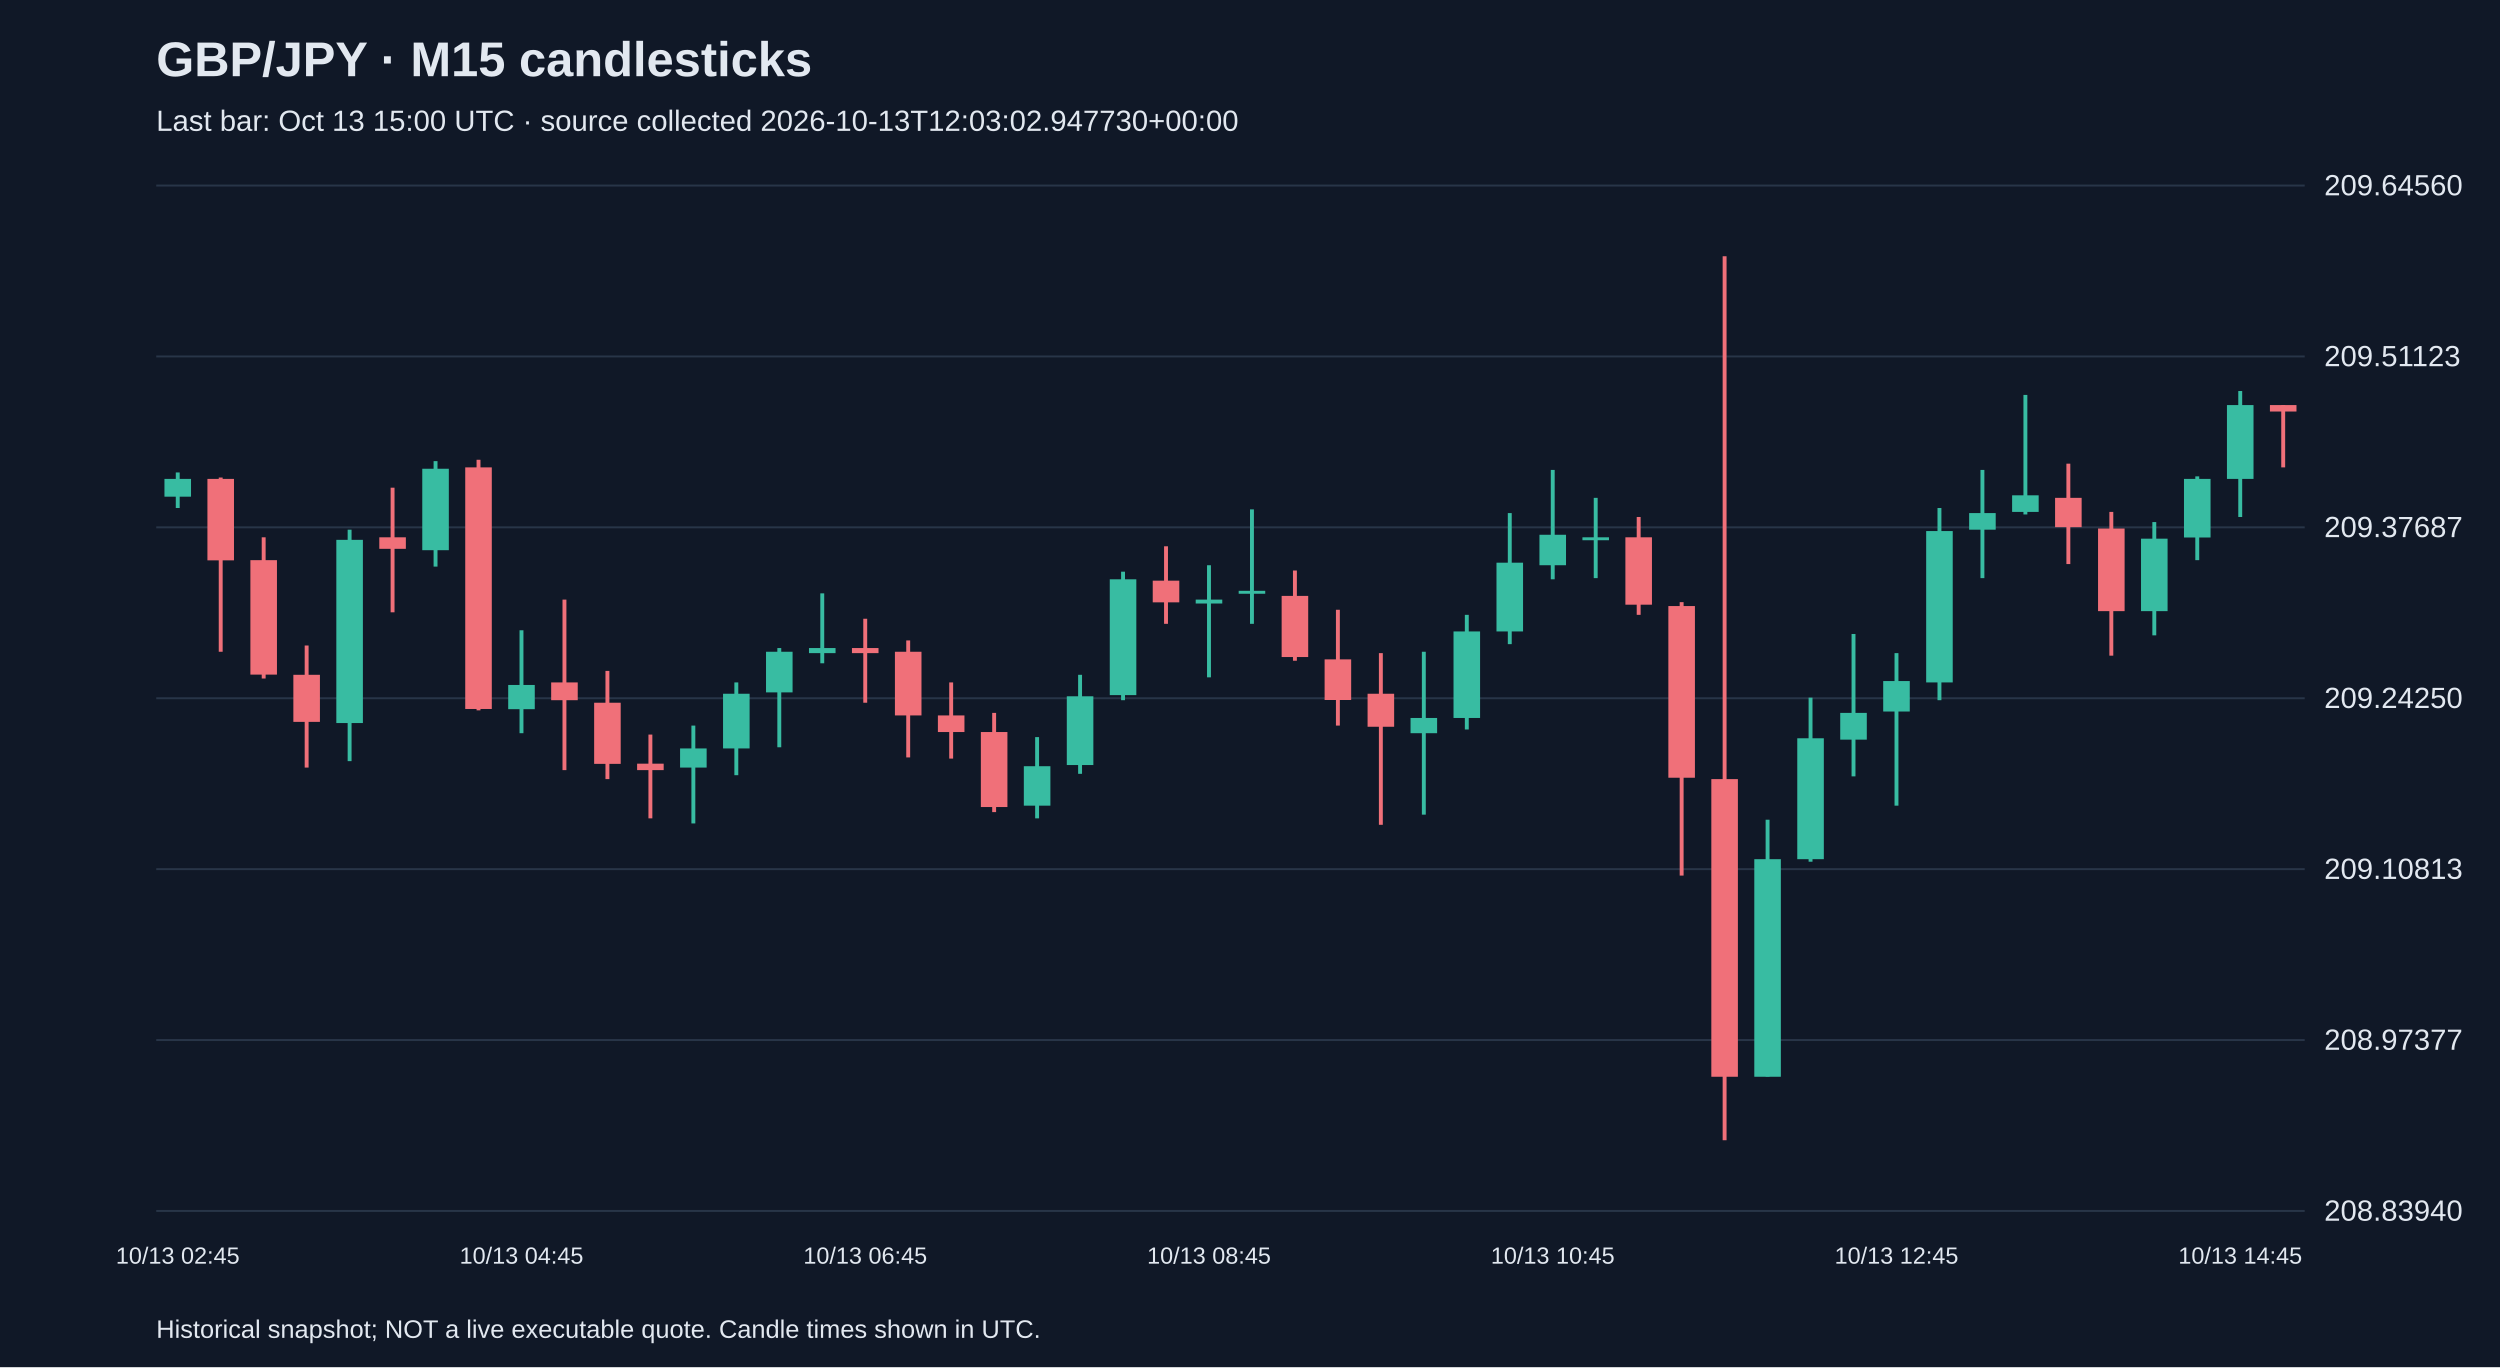
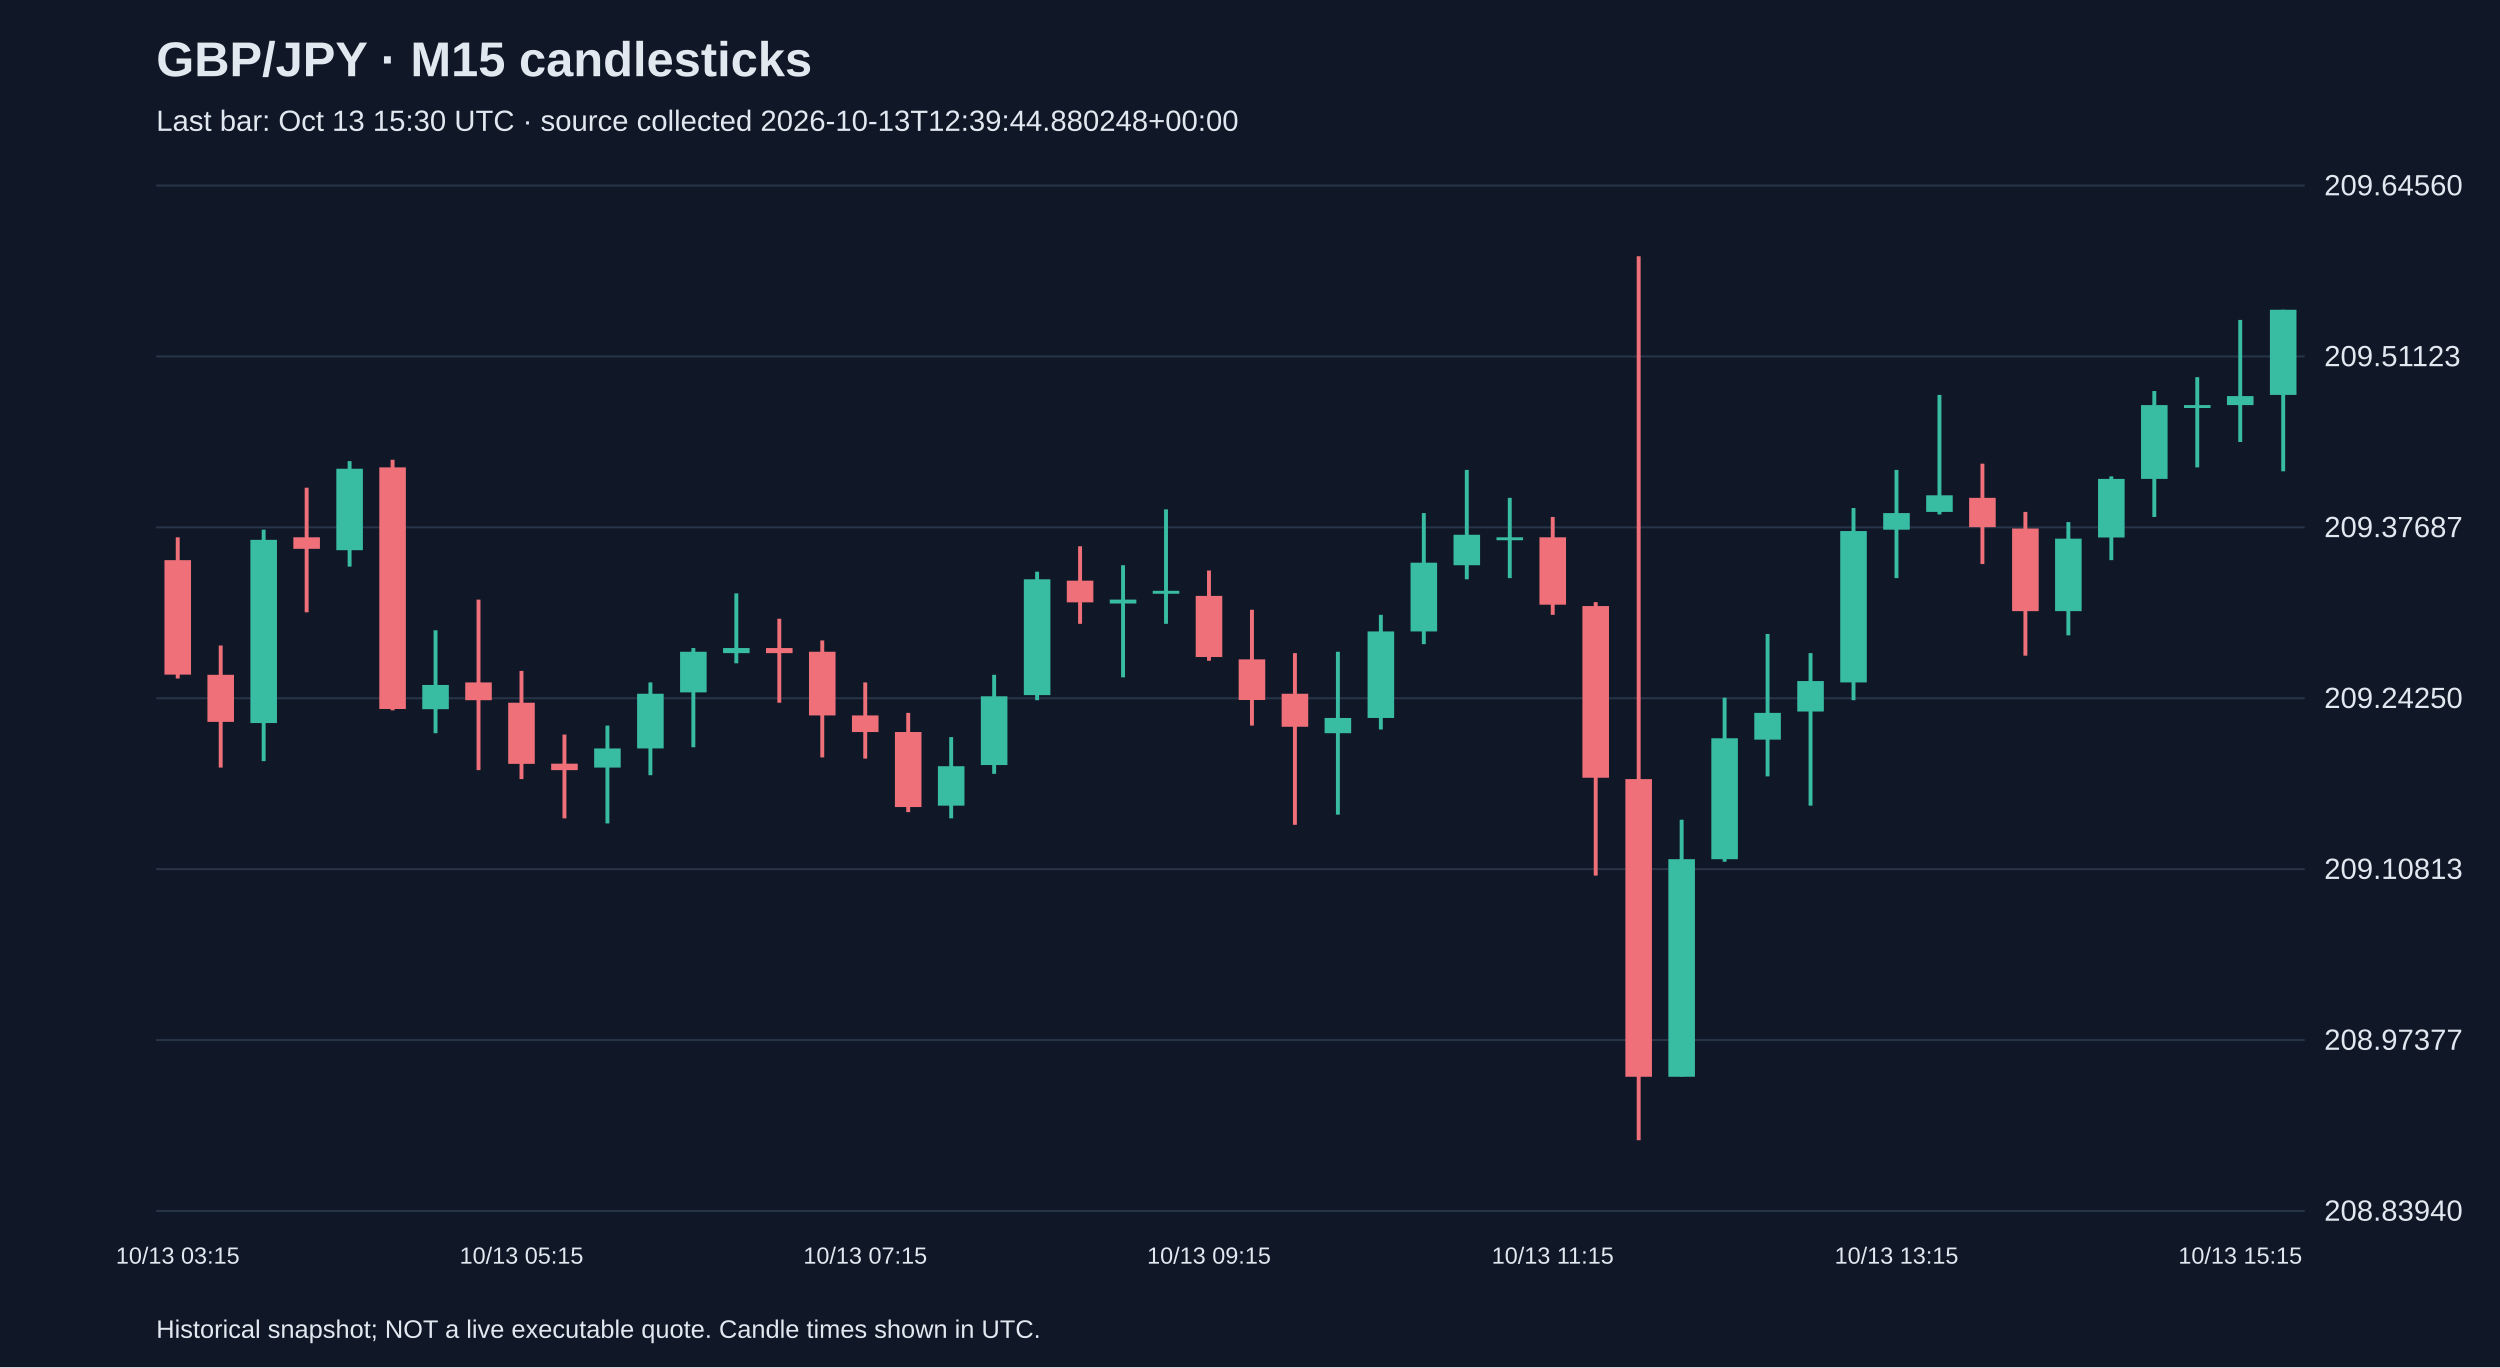
<svg xmlns="http://www.w3.org/2000/svg" viewBox="0 0 1280 700">
  <rect width="100%" height="100%" fill="#101827" />
  <style>text{font-family:Arial,sans-serif;fill:#e2e8f0}</style>
  <text x="80" y="39" font-size="25" font-weight="bold">GBP/JPY · M15 candlesticks</text>
-   <text x="80" y="67" font-size="15" fill="#a6b1c5">Last bar: Oct 13 15:00 UTC · source collected 2026-10-13T12:03:02.947730+00:00</text>
+   <text x="80" y="67" font-size="15" fill="#a6b1c5">Last bar: Oct 13 15:30 UTC · source collected 2026-10-13T12:39:44.880248+00:00</text>
  <line x1="80" y1="620.0" x2="1180" y2="620.0" stroke="#283548" />
  <text x="1190" y="625.0" font-size="15">208.83940</text>
  <line x1="80" y1="532.5" x2="1180" y2="532.5" stroke="#283548" />
  <text x="1190" y="537.5" font-size="15">208.97377</text>
  <line x1="80" y1="445.0" x2="1180" y2="445.0" stroke="#283548" />
  <text x="1190" y="450.0" font-size="15">209.10813</text>
  <line x1="80" y1="357.5" x2="1180" y2="357.5" stroke="#283548" />
  <text x="1190" y="362.5" font-size="15">209.24250</text>
  <line x1="80" y1="270.0" x2="1180" y2="270.0" stroke="#283548" />
  <text x="1190" y="275.0" font-size="15">209.37687</text>
  <line x1="80" y1="182.5" x2="1180" y2="182.5" stroke="#283548" />
  <text x="1190" y="187.5" font-size="15">209.51123</text>
  <line x1="80" y1="95.0" x2="1180" y2="95.0" stroke="#283548" />
  <text x="1190" y="100.0" font-size="15">209.64560</text>
-   <line x1="91.0" y1="241.9" x2="91.0" y2="260.1" stroke="#38bca2" stroke-width="2" />
-   <rect x="84.2" y="245.2" width="13.6" height="9.1" fill="#38bca2" />
-   <text x="91.0" y="647" text-anchor="middle" font-size="12">10/13 02:45</text>
-   <line x1="113.0" y1="244.5" x2="113.0" y2="333.7" stroke="#f07079" stroke-width="2" />
-   <rect x="106.2" y="245.2" width="13.6" height="41.7" fill="#f07079" />
-   <line x1="135.0" y1="275.1" x2="135.0" y2="347.4" stroke="#f07079" stroke-width="2" />
-   <rect x="128.2" y="286.8" width="13.6" height="58.6" fill="#f07079" />
-   <line x1="157.0" y1="330.5" x2="157.0" y2="393.0" stroke="#f07079" stroke-width="2" />
-   <rect x="150.2" y="345.5" width="13.6" height="24.1" fill="#f07079" />
-   <line x1="179.0" y1="271.2" x2="179.0" y2="389.7" stroke="#38bca2" stroke-width="2" />
-   <rect x="172.2" y="276.4" width="13.6" height="93.8" fill="#38bca2" />
-   <line x1="201.0" y1="249.7" x2="201.0" y2="313.5" stroke="#f07079" stroke-width="2" />
-   <rect x="194.2" y="275.1" width="13.6" height="5.9" fill="#f07079" />
-   <line x1="223.0" y1="236.1" x2="223.0" y2="290.1" stroke="#38bca2" stroke-width="2" />
-   <rect x="216.2" y="240.0" width="13.6" height="41.7" fill="#38bca2" />
-   <line x1="245.0" y1="235.4" x2="245.0" y2="363.7" stroke="#f07079" stroke-width="2" />
-   <rect x="238.2" y="239.3" width="13.6" height="123.7" fill="#f07079" />
-   <line x1="267.0" y1="322.7" x2="267.0" y2="375.4" stroke="#38bca2" stroke-width="2" />
-   <rect x="260.2" y="350.7" width="13.6" height="12.4" fill="#38bca2" />
-   <text x="267.0" y="647" text-anchor="middle" font-size="12">10/13 04:45</text>
-   <line x1="289.0" y1="307.0" x2="289.0" y2="394.3" stroke="#f07079" stroke-width="2" />
-   <rect x="282.2" y="349.4" width="13.6" height="9.1" fill="#f07079" />
-   <line x1="311.0" y1="343.5" x2="311.0" y2="398.9" stroke="#f07079" stroke-width="2" />
-   <rect x="304.2" y="359.8" width="13.6" height="31.3" fill="#f07079" />
-   <line x1="333.0" y1="376.1" x2="333.0" y2="419.0" stroke="#f07079" stroke-width="2" />
-   <rect x="326.2" y="391.0" width="13.6" height="3.3" fill="#f07079" />
-   <line x1="355.0" y1="371.5" x2="355.0" y2="421.6" stroke="#38bca2" stroke-width="2" />
-   <rect x="348.2" y="383.2" width="13.6" height="9.8" fill="#38bca2" />
-   <line x1="377.0" y1="349.4" x2="377.0" y2="396.9" stroke="#38bca2" stroke-width="2" />
-   <rect x="370.2" y="355.2" width="13.6" height="28.0" fill="#38bca2" />
-   <line x1="399.0" y1="331.8" x2="399.0" y2="382.6" stroke="#38bca2" stroke-width="2" />
-   <rect x="392.2" y="333.7" width="13.6" height="20.8" fill="#38bca2" />
-   <line x1="421.0" y1="303.8" x2="421.0" y2="339.6" stroke="#38bca2" stroke-width="2" />
-   <rect x="414.2" y="331.8" width="13.6" height="2.6" fill="#38bca2" />
-   <line x1="443.0" y1="316.8" x2="443.0" y2="359.8" stroke="#f07079" stroke-width="2" />
-   <rect x="436.2" y="331.8" width="13.6" height="2.6" fill="#f07079" />
-   <text x="443.0" y="647" text-anchor="middle" font-size="12">10/13 06:45</text>
-   <line x1="465.0" y1="327.9" x2="465.0" y2="387.8" stroke="#f07079" stroke-width="2" />
-   <rect x="458.2" y="333.7" width="13.6" height="32.6" fill="#f07079" />
-   <line x1="487.0" y1="349.4" x2="487.0" y2="388.4" stroke="#f07079" stroke-width="2" />
-   <rect x="480.2" y="366.3" width="13.6" height="8.5" fill="#f07079" />
-   <line x1="509.0" y1="365.0" x2="509.0" y2="415.8" stroke="#f07079" stroke-width="2" />
-   <rect x="502.2" y="374.8" width="13.6" height="38.4" fill="#f07079" />
-   <line x1="531.0" y1="377.4" x2="531.0" y2="419.0" stroke="#38bca2" stroke-width="2" />
-   <rect x="524.2" y="392.3" width="13.6" height="20.2" fill="#38bca2" />
-   <line x1="553.0" y1="345.5" x2="553.0" y2="396.2" stroke="#38bca2" stroke-width="2" />
-   <rect x="546.2" y="356.5" width="13.6" height="35.2" fill="#38bca2" />
-   <line x1="575.0" y1="292.7" x2="575.0" y2="358.5" stroke="#38bca2" stroke-width="2" />
-   <rect x="568.2" y="296.6" width="13.6" height="59.3" fill="#38bca2" />
-   <line x1="597.0" y1="279.7" x2="597.0" y2="319.4" stroke="#f07079" stroke-width="2" />
-   <rect x="590.2" y="297.3" width="13.6" height="11.1" fill="#f07079" />
-   <line x1="619.0" y1="289.4" x2="619.0" y2="346.8" stroke="#38bca2" stroke-width="2" />
-   <rect x="612.2" y="307.0" width="13.6" height="2.0" fill="#38bca2" />
-   <text x="619.0" y="647" text-anchor="middle" font-size="12">10/13 08:45</text>
-   <line x1="641.0" y1="260.8" x2="641.0" y2="319.4" stroke="#38bca2" stroke-width="2" />
-   <rect x="634.2" y="302.5" width="13.6" height="1.5" fill="#38bca2" />
-   <line x1="663.0" y1="292.1" x2="663.0" y2="338.3" stroke="#f07079" stroke-width="2" />
-   <rect x="656.2" y="305.1" width="13.6" height="31.3" fill="#f07079" />
-   <line x1="685.0" y1="312.2" x2="685.0" y2="371.5" stroke="#f07079" stroke-width="2" />
-   <rect x="678.2" y="337.6" width="13.6" height="20.8" fill="#f07079" />
-   <line x1="707.0" y1="334.4" x2="707.0" y2="422.3" stroke="#f07079" stroke-width="2" />
-   <rect x="700.2" y="355.2" width="13.6" height="16.9" fill="#f07079" />
-   <line x1="729.0" y1="333.7" x2="729.0" y2="417.1" stroke="#38bca2" stroke-width="2" />
-   <rect x="722.2" y="367.6" width="13.6" height="7.8" fill="#38bca2" />
-   <line x1="751.0" y1="314.8" x2="751.0" y2="373.5" stroke="#38bca2" stroke-width="2" />
-   <rect x="744.2" y="323.3" width="13.6" height="44.3" fill="#38bca2" />
-   <line x1="773.0" y1="262.7" x2="773.0" y2="329.8" stroke="#38bca2" stroke-width="2" />
-   <rect x="766.2" y="288.1" width="13.6" height="35.2" fill="#38bca2" />
-   <line x1="795.0" y1="240.6" x2="795.0" y2="296.6" stroke="#38bca2" stroke-width="2" />
-   <rect x="788.2" y="273.8" width="13.6" height="15.6" fill="#38bca2" />
-   <text x="795.0" y="647" text-anchor="middle" font-size="12">10/13 10:45</text>
-   <line x1="817.0" y1="254.9" x2="817.0" y2="296.0" stroke="#38bca2" stroke-width="2" />
-   <rect x="810.2" y="275.1" width="13.6" height="1.5" fill="#38bca2" />
-   <line x1="839.0" y1="264.7" x2="839.0" y2="314.8" stroke="#f07079" stroke-width="2" />
-   <rect x="832.2" y="275.1" width="13.6" height="34.5" fill="#f07079" />
-   <line x1="861.0" y1="308.3" x2="861.0" y2="448.3" stroke="#f07079" stroke-width="2" />
-   <rect x="854.2" y="310.3" width="13.6" height="87.9" fill="#f07079" />
-   <line x1="883.0" y1="131.2" x2="883.0" y2="583.8" stroke="#f07079" stroke-width="2" />
-   <rect x="876.2" y="398.9" width="13.6" height="152.4" fill="#f07079" />
-   <line x1="905.0" y1="419.7" x2="905.0" y2="551.2" stroke="#38bca2" stroke-width="2" />
-   <rect x="898.2" y="439.9" width="13.6" height="111.4" fill="#38bca2" />
-   <line x1="927.0" y1="357.2" x2="927.0" y2="441.2" stroke="#38bca2" stroke-width="2" />
-   <rect x="920.2" y="378.0" width="13.6" height="61.9" fill="#38bca2" />
-   <line x1="949.0" y1="324.6" x2="949.0" y2="397.5" stroke="#38bca2" stroke-width="2" />
-   <rect x="942.2" y="365.0" width="13.6" height="13.7" fill="#38bca2" />
-   <line x1="971.0" y1="334.4" x2="971.0" y2="412.5" stroke="#38bca2" stroke-width="2" />
-   <rect x="964.2" y="348.7" width="13.6" height="15.6" fill="#38bca2" />
-   <text x="971.0" y="647" text-anchor="middle" font-size="12">10/13 12:45</text>
-   <line x1="993.0" y1="260.1" x2="993.0" y2="358.5" stroke="#38bca2" stroke-width="2" />
-   <rect x="986.2" y="271.9" width="13.6" height="77.5" fill="#38bca2" />
-   <line x1="1015.0" y1="240.6" x2="1015.0" y2="296.0" stroke="#38bca2" stroke-width="2" />
-   <rect x="1008.2" y="262.7" width="13.6" height="8.5" fill="#38bca2" />
-   <line x1="1037.0" y1="202.2" x2="1037.0" y2="263.4" stroke="#38bca2" stroke-width="2" />
-   <rect x="1030.2" y="253.6" width="13.6" height="8.5" fill="#38bca2" />
-   <line x1="1059.0" y1="237.4" x2="1059.0" y2="288.8" stroke="#f07079" stroke-width="2" />
-   <rect x="1052.2" y="254.9" width="13.6" height="15.0" fill="#f07079" />
-   <line x1="1081.0" y1="262.1" x2="1081.0" y2="335.7" stroke="#f07079" stroke-width="2" />
-   <rect x="1074.2" y="270.6" width="13.6" height="42.3" fill="#f07079" />
-   <line x1="1103.0" y1="267.3" x2="1103.0" y2="325.3" stroke="#38bca2" stroke-width="2" />
-   <rect x="1096.2" y="275.8" width="13.6" height="37.1" fill="#38bca2" />
-   <line x1="1125.0" y1="243.9" x2="1125.0" y2="286.8" stroke="#38bca2" stroke-width="2" />
-   <rect x="1118.2" y="245.2" width="13.6" height="30.0" fill="#38bca2" />
-   <line x1="1147.0" y1="200.2" x2="1147.0" y2="264.7" stroke="#38bca2" stroke-width="2" />
-   <rect x="1140.2" y="207.4" width="13.6" height="37.8" fill="#38bca2" />
-   <text x="1147.0" y="647" text-anchor="middle" font-size="12">10/13 14:45</text>
-   <line x1="1169.0" y1="207.4" x2="1169.0" y2="239.3" stroke="#f07079" stroke-width="2" />
-   <rect x="1162.2" y="207.4" width="13.6" height="3.3" fill="#f07079" />
+   <line x1="91.0" y1="275.1" x2="91.0" y2="347.4" stroke="#f07079" stroke-width="2" />
+   <rect x="84.2" y="286.8" width="13.6" height="58.6" fill="#f07079" />
+   <text x="91.0" y="647" text-anchor="middle" font-size="12">10/13 03:15</text>
+   <line x1="113.0" y1="330.5" x2="113.0" y2="393.0" stroke="#f07079" stroke-width="2" />
+   <rect x="106.2" y="345.5" width="13.6" height="24.1" fill="#f07079" />
+   <line x1="135.0" y1="271.2" x2="135.0" y2="389.7" stroke="#38bca2" stroke-width="2" />
+   <rect x="128.2" y="276.4" width="13.6" height="93.8" fill="#38bca2" />
+   <line x1="157.0" y1="249.7" x2="157.0" y2="313.5" stroke="#f07079" stroke-width="2" />
+   <rect x="150.2" y="275.1" width="13.6" height="5.9" fill="#f07079" />
+   <line x1="179.0" y1="236.1" x2="179.0" y2="290.1" stroke="#38bca2" stroke-width="2" />
+   <rect x="172.2" y="240.0" width="13.6" height="41.7" fill="#38bca2" />
+   <line x1="201.0" y1="235.4" x2="201.0" y2="363.7" stroke="#f07079" stroke-width="2" />
+   <rect x="194.2" y="239.3" width="13.6" height="123.7" fill="#f07079" />
+   <line x1="223.0" y1="322.7" x2="223.0" y2="375.4" stroke="#38bca2" stroke-width="2" />
+   <rect x="216.2" y="350.7" width="13.6" height="12.4" fill="#38bca2" />
+   <line x1="245.0" y1="307.0" x2="245.0" y2="394.3" stroke="#f07079" stroke-width="2" />
+   <rect x="238.2" y="349.4" width="13.6" height="9.1" fill="#f07079" />
+   <line x1="267.0" y1="343.5" x2="267.0" y2="398.9" stroke="#f07079" stroke-width="2" />
+   <rect x="260.2" y="359.8" width="13.6" height="31.3" fill="#f07079" />
+   <text x="267.0" y="647" text-anchor="middle" font-size="12">10/13 05:15</text>
+   <line x1="289.0" y1="376.1" x2="289.0" y2="419.0" stroke="#f07079" stroke-width="2" />
+   <rect x="282.2" y="391.0" width="13.6" height="3.3" fill="#f07079" />
+   <line x1="311.0" y1="371.5" x2="311.0" y2="421.6" stroke="#38bca2" stroke-width="2" />
+   <rect x="304.2" y="383.2" width="13.6" height="9.8" fill="#38bca2" />
+   <line x1="333.0" y1="349.4" x2="333.0" y2="396.9" stroke="#38bca2" stroke-width="2" />
+   <rect x="326.2" y="355.2" width="13.6" height="28.0" fill="#38bca2" />
+   <line x1="355.0" y1="331.8" x2="355.0" y2="382.6" stroke="#38bca2" stroke-width="2" />
+   <rect x="348.2" y="333.7" width="13.6" height="20.8" fill="#38bca2" />
+   <line x1="377.0" y1="303.8" x2="377.0" y2="339.6" stroke="#38bca2" stroke-width="2" />
+   <rect x="370.2" y="331.8" width="13.6" height="2.6" fill="#38bca2" />
+   <line x1="399.0" y1="316.8" x2="399.0" y2="359.8" stroke="#f07079" stroke-width="2" />
+   <rect x="392.2" y="331.8" width="13.6" height="2.6" fill="#f07079" />
+   <line x1="421.0" y1="327.9" x2="421.0" y2="387.8" stroke="#f07079" stroke-width="2" />
+   <rect x="414.2" y="333.7" width="13.6" height="32.6" fill="#f07079" />
+   <line x1="443.0" y1="349.4" x2="443.0" y2="388.4" stroke="#f07079" stroke-width="2" />
+   <rect x="436.2" y="366.3" width="13.6" height="8.5" fill="#f07079" />
+   <text x="443.0" y="647" text-anchor="middle" font-size="12">10/13 07:15</text>
+   <line x1="465.0" y1="365.0" x2="465.0" y2="415.8" stroke="#f07079" stroke-width="2" />
+   <rect x="458.2" y="374.8" width="13.6" height="38.4" fill="#f07079" />
+   <line x1="487.0" y1="377.4" x2="487.0" y2="419.0" stroke="#38bca2" stroke-width="2" />
+   <rect x="480.2" y="392.3" width="13.6" height="20.2" fill="#38bca2" />
+   <line x1="509.0" y1="345.5" x2="509.0" y2="396.2" stroke="#38bca2" stroke-width="2" />
+   <rect x="502.2" y="356.5" width="13.6" height="35.2" fill="#38bca2" />
+   <line x1="531.0" y1="292.7" x2="531.0" y2="358.5" stroke="#38bca2" stroke-width="2" />
+   <rect x="524.2" y="296.6" width="13.6" height="59.3" fill="#38bca2" />
+   <line x1="553.0" y1="279.7" x2="553.0" y2="319.4" stroke="#f07079" stroke-width="2" />
+   <rect x="546.2" y="297.3" width="13.6" height="11.1" fill="#f07079" />
+   <line x1="575.0" y1="289.4" x2="575.0" y2="346.8" stroke="#38bca2" stroke-width="2" />
+   <rect x="568.2" y="307.0" width="13.6" height="2.0" fill="#38bca2" />
+   <line x1="597.0" y1="260.8" x2="597.0" y2="319.4" stroke="#38bca2" stroke-width="2" />
+   <rect x="590.2" y="302.5" width="13.6" height="1.5" fill="#38bca2" />
+   <line x1="619.0" y1="292.1" x2="619.0" y2="338.3" stroke="#f07079" stroke-width="2" />
+   <rect x="612.2" y="305.1" width="13.6" height="31.3" fill="#f07079" />
+   <text x="619.0" y="647" text-anchor="middle" font-size="12">10/13 09:15</text>
+   <line x1="641.0" y1="312.2" x2="641.0" y2="371.5" stroke="#f07079" stroke-width="2" />
+   <rect x="634.2" y="337.6" width="13.6" height="20.8" fill="#f07079" />
+   <line x1="663.0" y1="334.4" x2="663.0" y2="422.3" stroke="#f07079" stroke-width="2" />
+   <rect x="656.2" y="355.2" width="13.6" height="16.9" fill="#f07079" />
+   <line x1="685.0" y1="333.7" x2="685.0" y2="417.1" stroke="#38bca2" stroke-width="2" />
+   <rect x="678.2" y="367.6" width="13.6" height="7.8" fill="#38bca2" />
+   <line x1="707.0" y1="314.8" x2="707.0" y2="373.5" stroke="#38bca2" stroke-width="2" />
+   <rect x="700.2" y="323.3" width="13.6" height="44.3" fill="#38bca2" />
+   <line x1="729.0" y1="262.7" x2="729.0" y2="329.8" stroke="#38bca2" stroke-width="2" />
+   <rect x="722.2" y="288.1" width="13.6" height="35.2" fill="#38bca2" />
+   <line x1="751.0" y1="240.6" x2="751.0" y2="296.6" stroke="#38bca2" stroke-width="2" />
+   <rect x="744.2" y="273.8" width="13.6" height="15.6" fill="#38bca2" />
+   <line x1="773.0" y1="254.9" x2="773.0" y2="296.0" stroke="#38bca2" stroke-width="2" />
+   <rect x="766.2" y="275.1" width="13.6" height="1.5" fill="#38bca2" />
+   <line x1="795.0" y1="264.7" x2="795.0" y2="314.8" stroke="#f07079" stroke-width="2" />
+   <rect x="788.2" y="275.1" width="13.6" height="34.5" fill="#f07079" />
+   <text x="795.0" y="647" text-anchor="middle" font-size="12">10/13 11:15</text>
+   <line x1="817.0" y1="308.3" x2="817.0" y2="448.3" stroke="#f07079" stroke-width="2" />
+   <rect x="810.2" y="310.3" width="13.6" height="87.9" fill="#f07079" />
+   <line x1="839.0" y1="131.2" x2="839.0" y2="583.8" stroke="#f07079" stroke-width="2" />
+   <rect x="832.2" y="398.9" width="13.6" height="152.4" fill="#f07079" />
+   <line x1="861.0" y1="419.7" x2="861.0" y2="551.2" stroke="#38bca2" stroke-width="2" />
+   <rect x="854.2" y="439.9" width="13.6" height="111.4" fill="#38bca2" />
+   <line x1="883.0" y1="357.2" x2="883.0" y2="441.2" stroke="#38bca2" stroke-width="2" />
+   <rect x="876.2" y="378.0" width="13.6" height="61.9" fill="#38bca2" />
+   <line x1="905.0" y1="324.6" x2="905.0" y2="397.5" stroke="#38bca2" stroke-width="2" />
+   <rect x="898.2" y="365.0" width="13.6" height="13.7" fill="#38bca2" />
+   <line x1="927.0" y1="334.4" x2="927.0" y2="412.5" stroke="#38bca2" stroke-width="2" />
+   <rect x="920.2" y="348.7" width="13.6" height="15.6" fill="#38bca2" />
+   <line x1="949.0" y1="260.1" x2="949.0" y2="358.5" stroke="#38bca2" stroke-width="2" />
+   <rect x="942.2" y="271.9" width="13.6" height="77.5" fill="#38bca2" />
+   <line x1="971.0" y1="240.6" x2="971.0" y2="296.0" stroke="#38bca2" stroke-width="2" />
+   <rect x="964.2" y="262.7" width="13.6" height="8.5" fill="#38bca2" />
+   <text x="971.0" y="647" text-anchor="middle" font-size="12">10/13 13:15</text>
+   <line x1="993.0" y1="202.2" x2="993.0" y2="263.4" stroke="#38bca2" stroke-width="2" />
+   <rect x="986.2" y="253.6" width="13.6" height="8.5" fill="#38bca2" />
+   <line x1="1015.0" y1="237.4" x2="1015.0" y2="288.8" stroke="#f07079" stroke-width="2" />
+   <rect x="1008.2" y="254.9" width="13.6" height="15.0" fill="#f07079" />
+   <line x1="1037.0" y1="262.1" x2="1037.0" y2="335.7" stroke="#f07079" stroke-width="2" />
+   <rect x="1030.2" y="270.6" width="13.6" height="42.3" fill="#f07079" />
+   <line x1="1059.0" y1="267.3" x2="1059.0" y2="325.3" stroke="#38bca2" stroke-width="2" />
+   <rect x="1052.2" y="275.8" width="13.6" height="37.1" fill="#38bca2" />
+   <line x1="1081.0" y1="243.9" x2="1081.0" y2="286.8" stroke="#38bca2" stroke-width="2" />
+   <rect x="1074.2" y="245.2" width="13.6" height="30.0" fill="#38bca2" />
+   <line x1="1103.0" y1="200.2" x2="1103.0" y2="264.7" stroke="#38bca2" stroke-width="2" />
+   <rect x="1096.2" y="207.4" width="13.6" height="37.8" fill="#38bca2" />
+   <line x1="1125.0" y1="193.1" x2="1125.0" y2="239.3" stroke="#38bca2" stroke-width="2" />
+   <rect x="1118.2" y="207.4" width="13.6" height="1.5" fill="#38bca2" />
+   <line x1="1147.0" y1="163.8" x2="1147.0" y2="226.3" stroke="#38bca2" stroke-width="2" />
+   <rect x="1140.2" y="202.8" width="13.6" height="4.6" fill="#38bca2" />
+   <text x="1147.0" y="647" text-anchor="middle" font-size="12">10/13 15:15</text>
+   <line x1="1169.0" y1="158.6" x2="1169.0" y2="241.3" stroke="#38bca2" stroke-width="2" />
+   <rect x="1162.2" y="158.6" width="13.6" height="43.6" fill="#38bca2" />
  <text x="80" y="685" font-size="13">Historical snapshot; NOT a live executable quote. Candle times shown in UTC.</text>
</svg>
